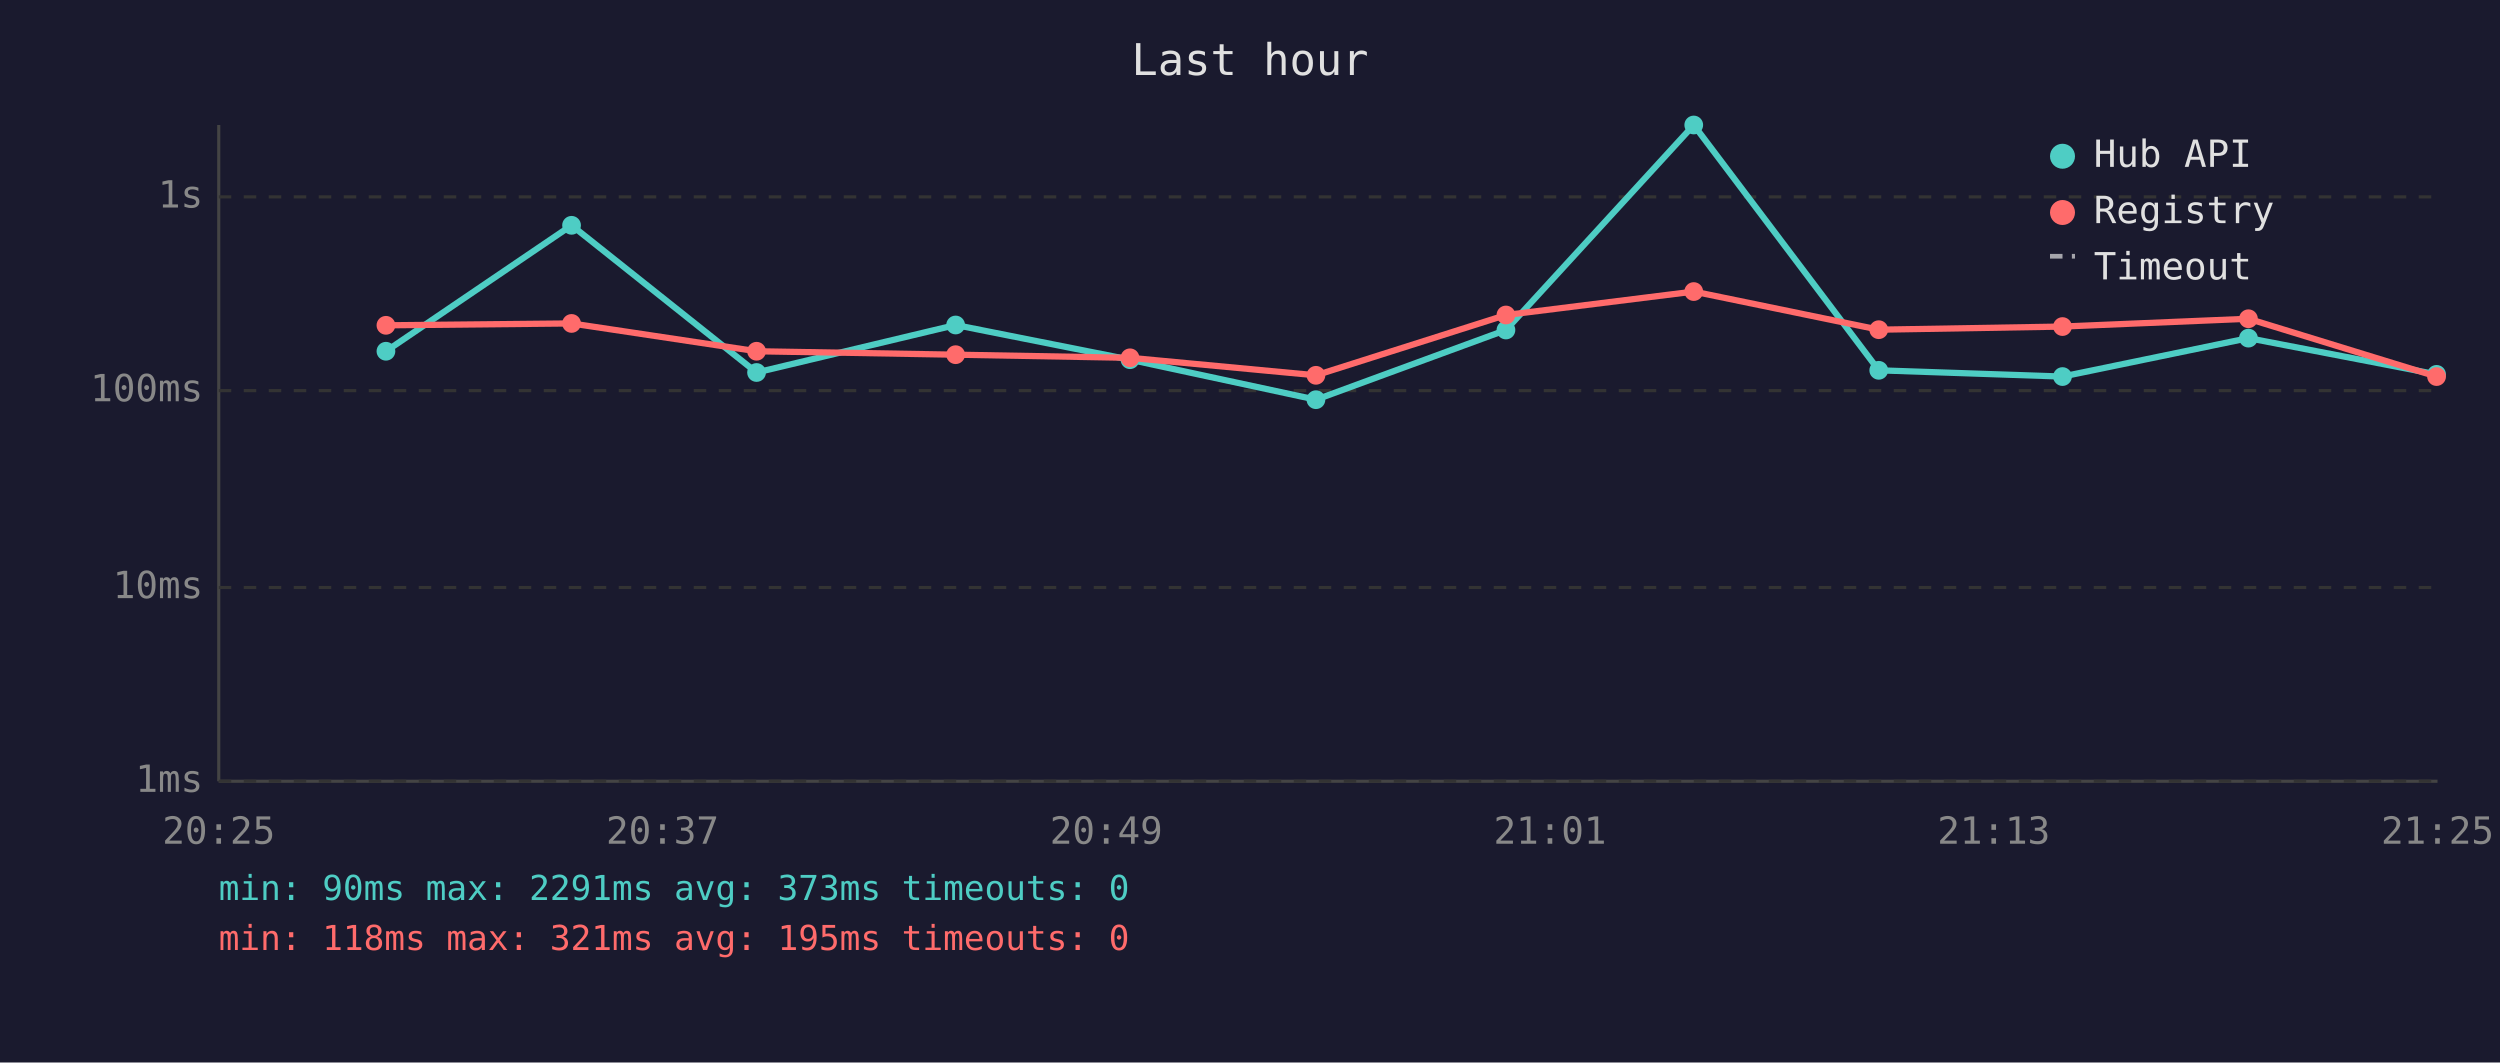
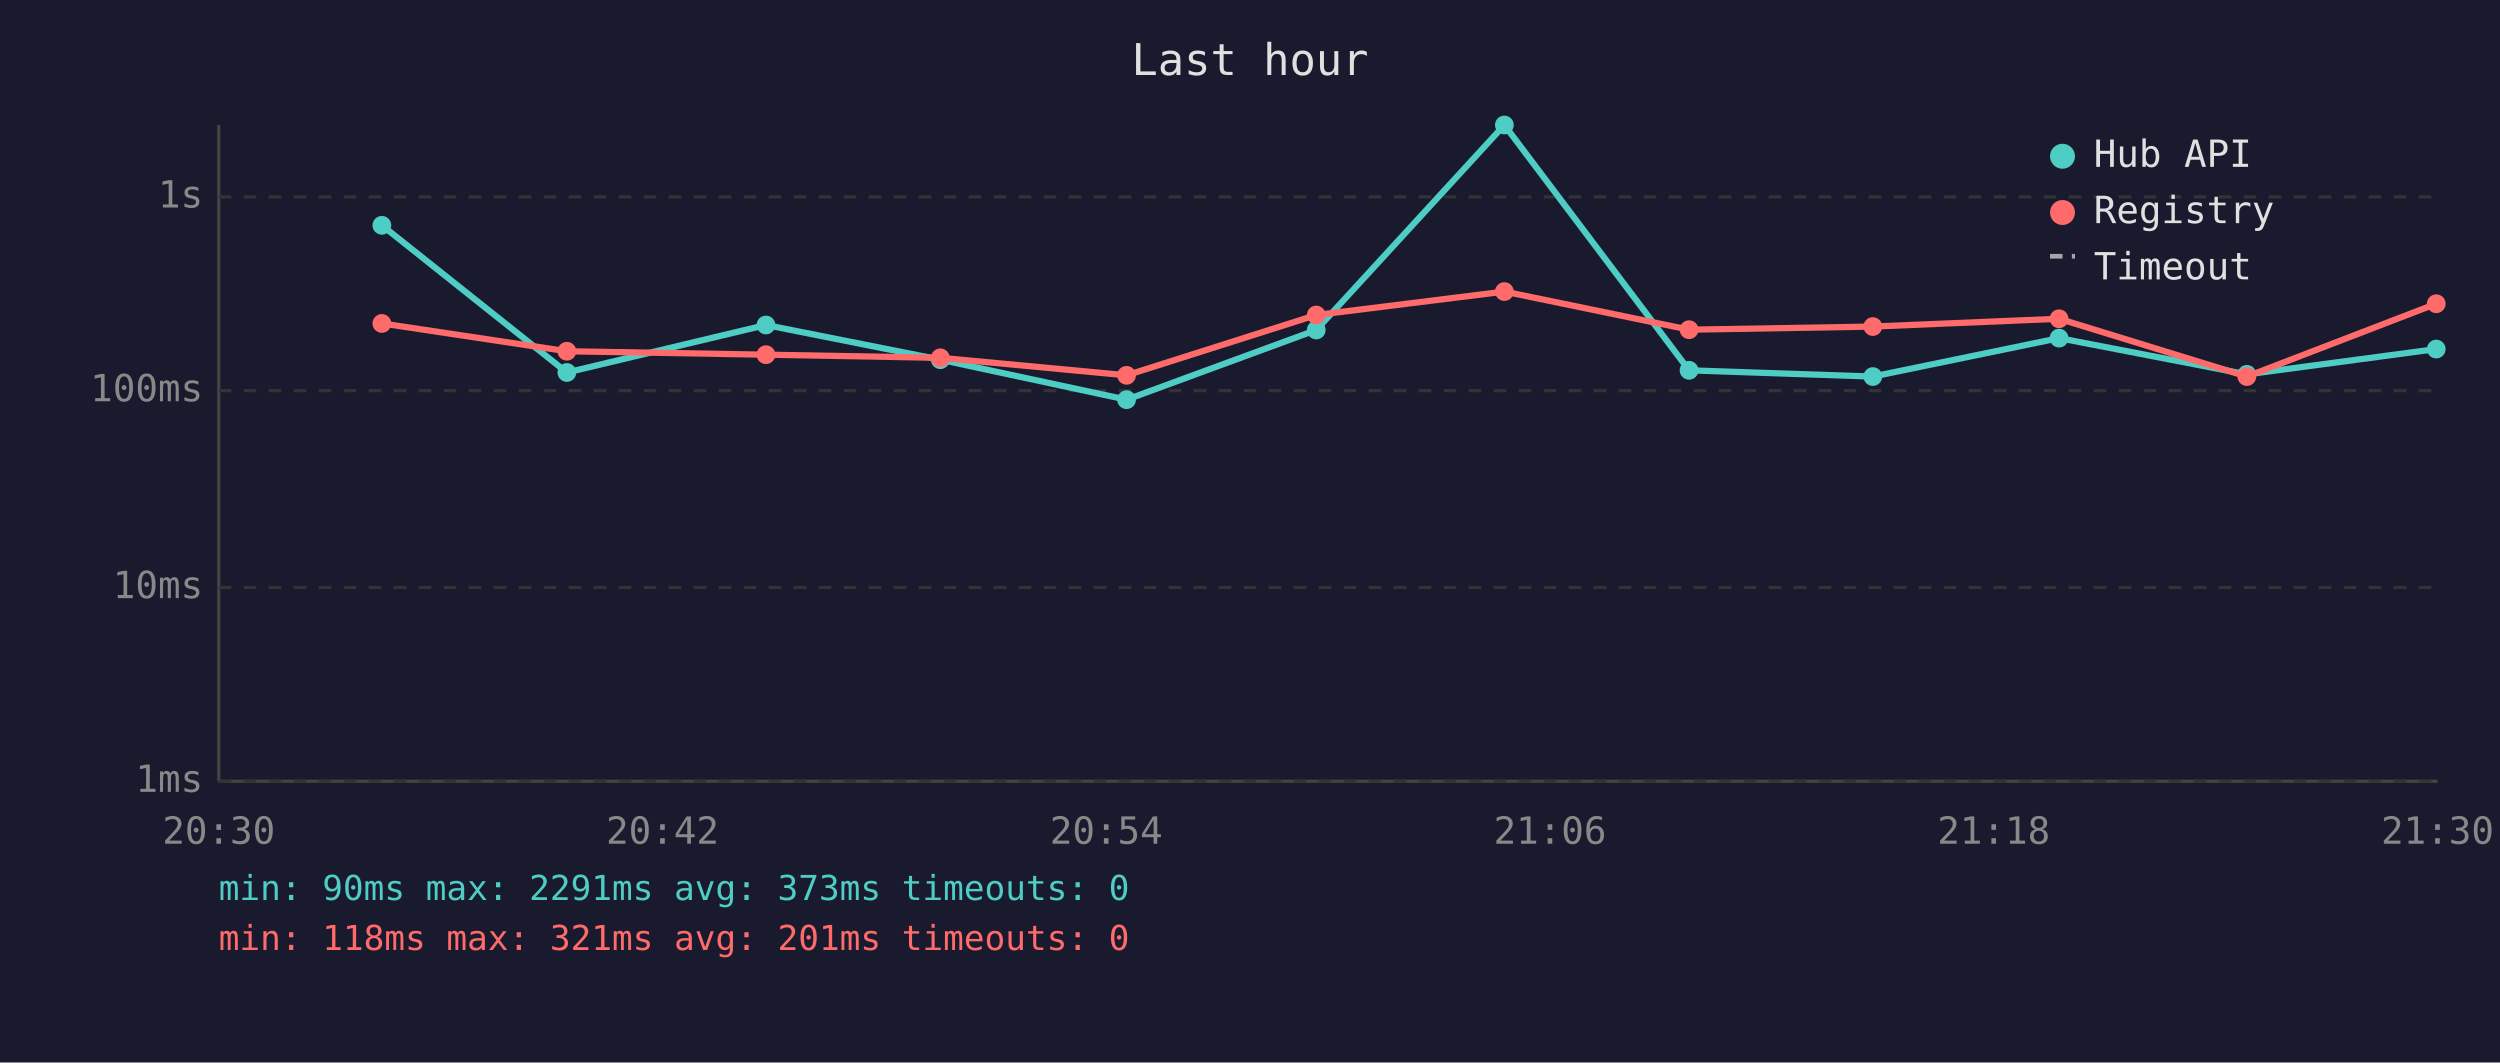
<svg xmlns="http://www.w3.org/2000/svg" viewBox="0 0 800 340" font-family="monospace" font-size="12">
  <rect width="800" height="340" fill="#1a1a2e" />
  <text x="400" y="24" fill="#e0e0e0" font-size="14" text-anchor="middle">Last hour</text>
  <line x1="70" y1="40" x2="70" y2="250" stroke="#444" stroke-width="1" />
  <line x1="70" y1="250" x2="780" y2="250" stroke="#444" stroke-width="1" />
  <line x1="70" y1="250" x2="780" y2="250" stroke="#333" stroke-width="1" stroke-dasharray="4" />
  <text x="65" y="250" fill="#888" text-anchor="end" dominant-baseline="middle">1ms</text>
  <line x1="70" y1="188" x2="780" y2="188" stroke="#333" stroke-width="1" stroke-dasharray="4" />
  <text x="65" y="188" fill="#888" text-anchor="end" dominant-baseline="middle">10ms</text>
  <line x1="70" y1="125" x2="780" y2="125" stroke="#333" stroke-width="1" stroke-dasharray="4" />
  <text x="65" y="125" fill="#888" text-anchor="end" dominant-baseline="middle">100ms</text>
  <line x1="70" y1="63" x2="780" y2="63" stroke="#333" stroke-width="1" stroke-dasharray="4" />
  <text x="65" y="63" fill="#888" text-anchor="end" dominant-baseline="middle">1s</text>
-   <text x="70" y="270" fill="#888" text-anchor="middle">20:25</text>
-   <text x="212" y="270" fill="#888" text-anchor="middle">20:37</text>
-   <text x="354" y="270" fill="#888" text-anchor="middle">20:49</text>
-   <text x="496" y="270" fill="#888" text-anchor="middle">21:01</text>
-   <text x="638" y="270" fill="#888" text-anchor="middle">21:13</text>
-   <text x="780" y="270" fill="#888" text-anchor="middle">21:25</text>
-   <polyline points="123.5,112.4 182.9,72.1 242.1,119.2 305.8,104.0 361.6,115.1 421.1,127.9 481.9,105.6 542.0,40.0 601.2,118.5 660.0,120.5 719.5,108.2 779.7,119.8" fill="none" stroke="#4ecdc4" stroke-width="2" opacity="1" />
-   <circle cx="123.5" cy="112.4" r="3" fill="#4ecdc4" />
-   <circle cx="182.9" cy="72.1" r="3" fill="#4ecdc4" />
-   <circle cx="242.1" cy="119.2" r="3" fill="#4ecdc4" />
-   <circle cx="305.8" cy="104.0" r="3" fill="#4ecdc4" />
-   <circle cx="361.6" cy="115.1" r="3" fill="#4ecdc4" />
-   <circle cx="421.1" cy="127.9" r="3" fill="#4ecdc4" />
-   <circle cx="481.9" cy="105.6" r="3" fill="#4ecdc4" />
-   <circle cx="542.0" cy="40.0" r="3" fill="#4ecdc4" />
-   <circle cx="601.2" cy="118.5" r="3" fill="#4ecdc4" />
-   <circle cx="660.0" cy="120.5" r="3" fill="#4ecdc4" />
-   <circle cx="719.5" cy="108.2" r="3" fill="#4ecdc4" />
-   <circle cx="779.7" cy="119.8" r="3" fill="#4ecdc4" />
-   <polyline points="123.5,104.1 182.9,103.5 242.1,112.4 305.8,113.5 361.6,114.5 421.1,120.1 481.9,100.8 542.0,93.3 601.2,105.5 660.0,104.5 719.5,102.0 779.7,120.5" fill="none" stroke="#ff6b6b" stroke-width="2" opacity="1" />
-   <circle cx="123.5" cy="104.1" r="3" fill="#ff6b6b" />
-   <circle cx="182.9" cy="103.5" r="3" fill="#ff6b6b" />
-   <circle cx="242.1" cy="112.4" r="3" fill="#ff6b6b" />
-   <circle cx="305.8" cy="113.5" r="3" fill="#ff6b6b" />
-   <circle cx="361.6" cy="114.5" r="3" fill="#ff6b6b" />
-   <circle cx="421.1" cy="120.1" r="3" fill="#ff6b6b" />
-   <circle cx="481.9" cy="100.8" r="3" fill="#ff6b6b" />
-   <circle cx="542.0" cy="93.3" r="3" fill="#ff6b6b" />
-   <circle cx="601.2" cy="105.5" r="3" fill="#ff6b6b" />
-   <circle cx="660.0" cy="104.5" r="3" fill="#ff6b6b" />
-   <circle cx="719.5" cy="102.0" r="3" fill="#ff6b6b" />
-   <circle cx="779.7" cy="120.5" r="3" fill="#ff6b6b" />
+   <text x="70" y="270" fill="#888" text-anchor="middle">20:30</text>
+   <text x="212" y="270" fill="#888" text-anchor="middle">20:42</text>
+   <text x="354" y="270" fill="#888" text-anchor="middle">20:54</text>
+   <text x="496" y="270" fill="#888" text-anchor="middle">21:06</text>
+   <text x="638" y="270" fill="#888" text-anchor="middle">21:18</text>
+   <text x="780" y="270" fill="#888" text-anchor="middle">21:30</text>
+   <polyline points="122.2,72.1 181.4,119.2 245.1,104.0 300.9,115.1 360.5,127.9 421.2,105.6 481.4,40.0 540.5,118.5 599.3,120.5 658.9,108.2 719.0,119.8 779.6,111.7" fill="none" stroke="#4ecdc4" stroke-width="2" opacity="1" />
+   <circle cx="122.2" cy="72.1" r="3" fill="#4ecdc4" />
+   <circle cx="181.4" cy="119.2" r="3" fill="#4ecdc4" />
+   <circle cx="245.1" cy="104.0" r="3" fill="#4ecdc4" />
+   <circle cx="300.9" cy="115.1" r="3" fill="#4ecdc4" />
+   <circle cx="360.5" cy="127.9" r="3" fill="#4ecdc4" />
+   <circle cx="421.2" cy="105.6" r="3" fill="#4ecdc4" />
+   <circle cx="481.4" cy="40.0" r="3" fill="#4ecdc4" />
+   <circle cx="540.5" cy="118.5" r="3" fill="#4ecdc4" />
+   <circle cx="599.3" cy="120.5" r="3" fill="#4ecdc4" />
+   <circle cx="658.9" cy="108.2" r="3" fill="#4ecdc4" />
+   <circle cx="719.0" cy="119.8" r="3" fill="#4ecdc4" />
+   <circle cx="779.6" cy="111.7" r="3" fill="#4ecdc4" />
+   <polyline points="122.2,103.5 181.4,112.4 245.1,113.5 300.9,114.5 360.5,120.1 421.2,100.8 481.4,93.3 540.5,105.5 599.3,104.5 658.9,102.0 719.0,120.5 779.6,97.2" fill="none" stroke="#ff6b6b" stroke-width="2" opacity="1" />
+   <circle cx="122.2" cy="103.5" r="3" fill="#ff6b6b" />
+   <circle cx="181.4" cy="112.4" r="3" fill="#ff6b6b" />
+   <circle cx="245.1" cy="113.5" r="3" fill="#ff6b6b" />
+   <circle cx="300.9" cy="114.5" r="3" fill="#ff6b6b" />
+   <circle cx="360.5" cy="120.1" r="3" fill="#ff6b6b" />
+   <circle cx="421.2" cy="100.8" r="3" fill="#ff6b6b" />
+   <circle cx="481.4" cy="93.3" r="3" fill="#ff6b6b" />
+   <circle cx="540.5" cy="105.5" r="3" fill="#ff6b6b" />
+   <circle cx="599.3" cy="104.5" r="3" fill="#ff6b6b" />
+   <circle cx="658.9" cy="102.0" r="3" fill="#ff6b6b" />
+   <circle cx="719.0" cy="120.5" r="3" fill="#ff6b6b" />
+   <circle cx="779.6" cy="97.2" r="3" fill="#ff6b6b" />
  <circle cx="660" cy="50" r="4" fill="#4ecdc4" />
  <text x="670" y="50" fill="#e0e0e0" dominant-baseline="middle">Hub API</text>
  <circle cx="660" cy="68" r="4" fill="#ff6b6b" />
  <text x="670" y="68" fill="#e0e0e0" dominant-baseline="middle">Registry</text>
  <line x1="656" y1="82" x2="664" y2="82" stroke="#e0e0e0" stroke-width="1.5" stroke-dasharray="4,3" opacity="0.7" />
  <text x="670" y="86" fill="#e0e0e0" dominant-baseline="middle">Timeout</text>
  <text x="70" y="288" fill="#4ecdc4" font-size="11">min: 90ms  max: 2291ms  avg: 373ms  timeouts: 0</text>
-   <text x="70" y="304" fill="#ff6b6b" font-size="11">min: 118ms  max: 321ms  avg: 195ms  timeouts: 0</text>
+   <text x="70" y="304" fill="#ff6b6b" font-size="11">min: 118ms  max: 321ms  avg: 201ms  timeouts: 0</text>
</svg>
